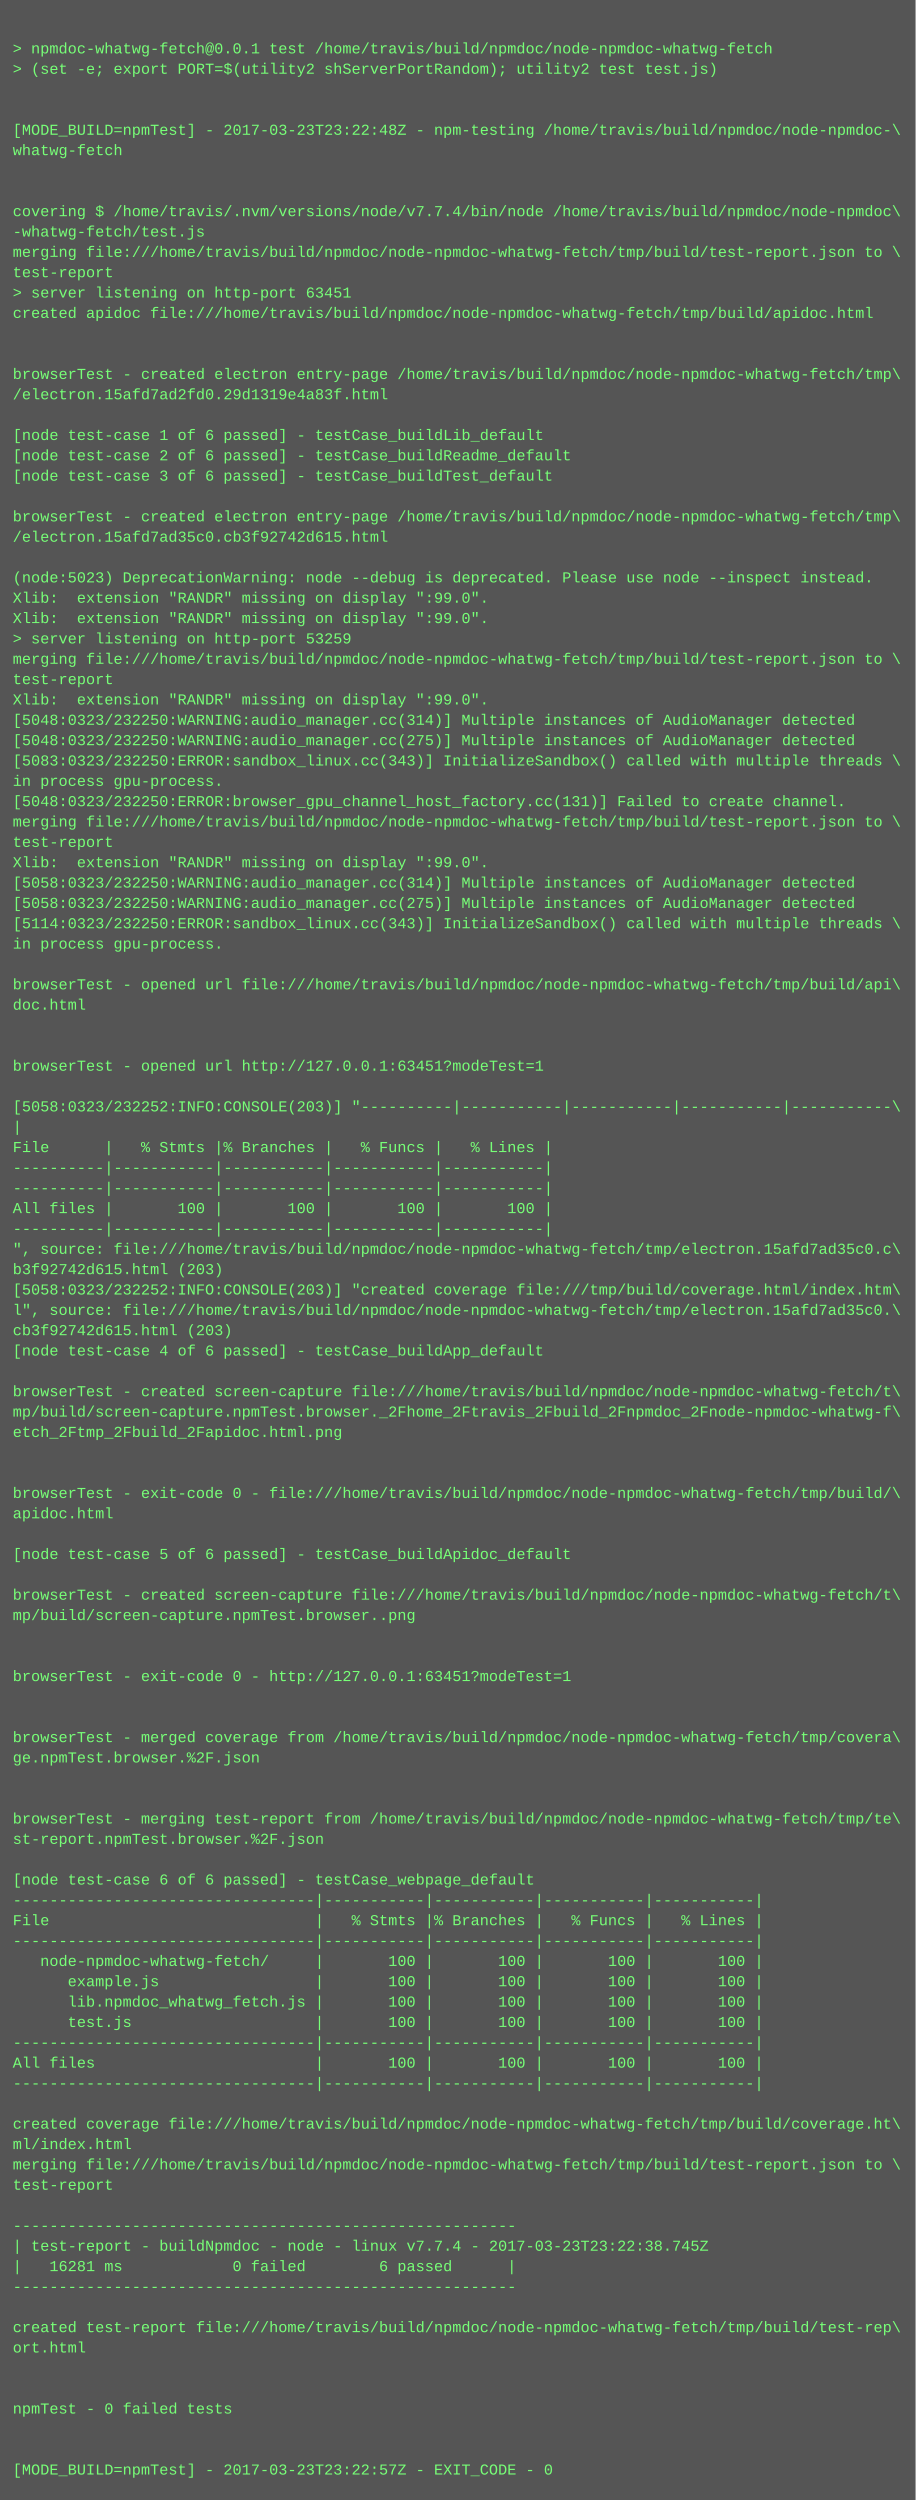
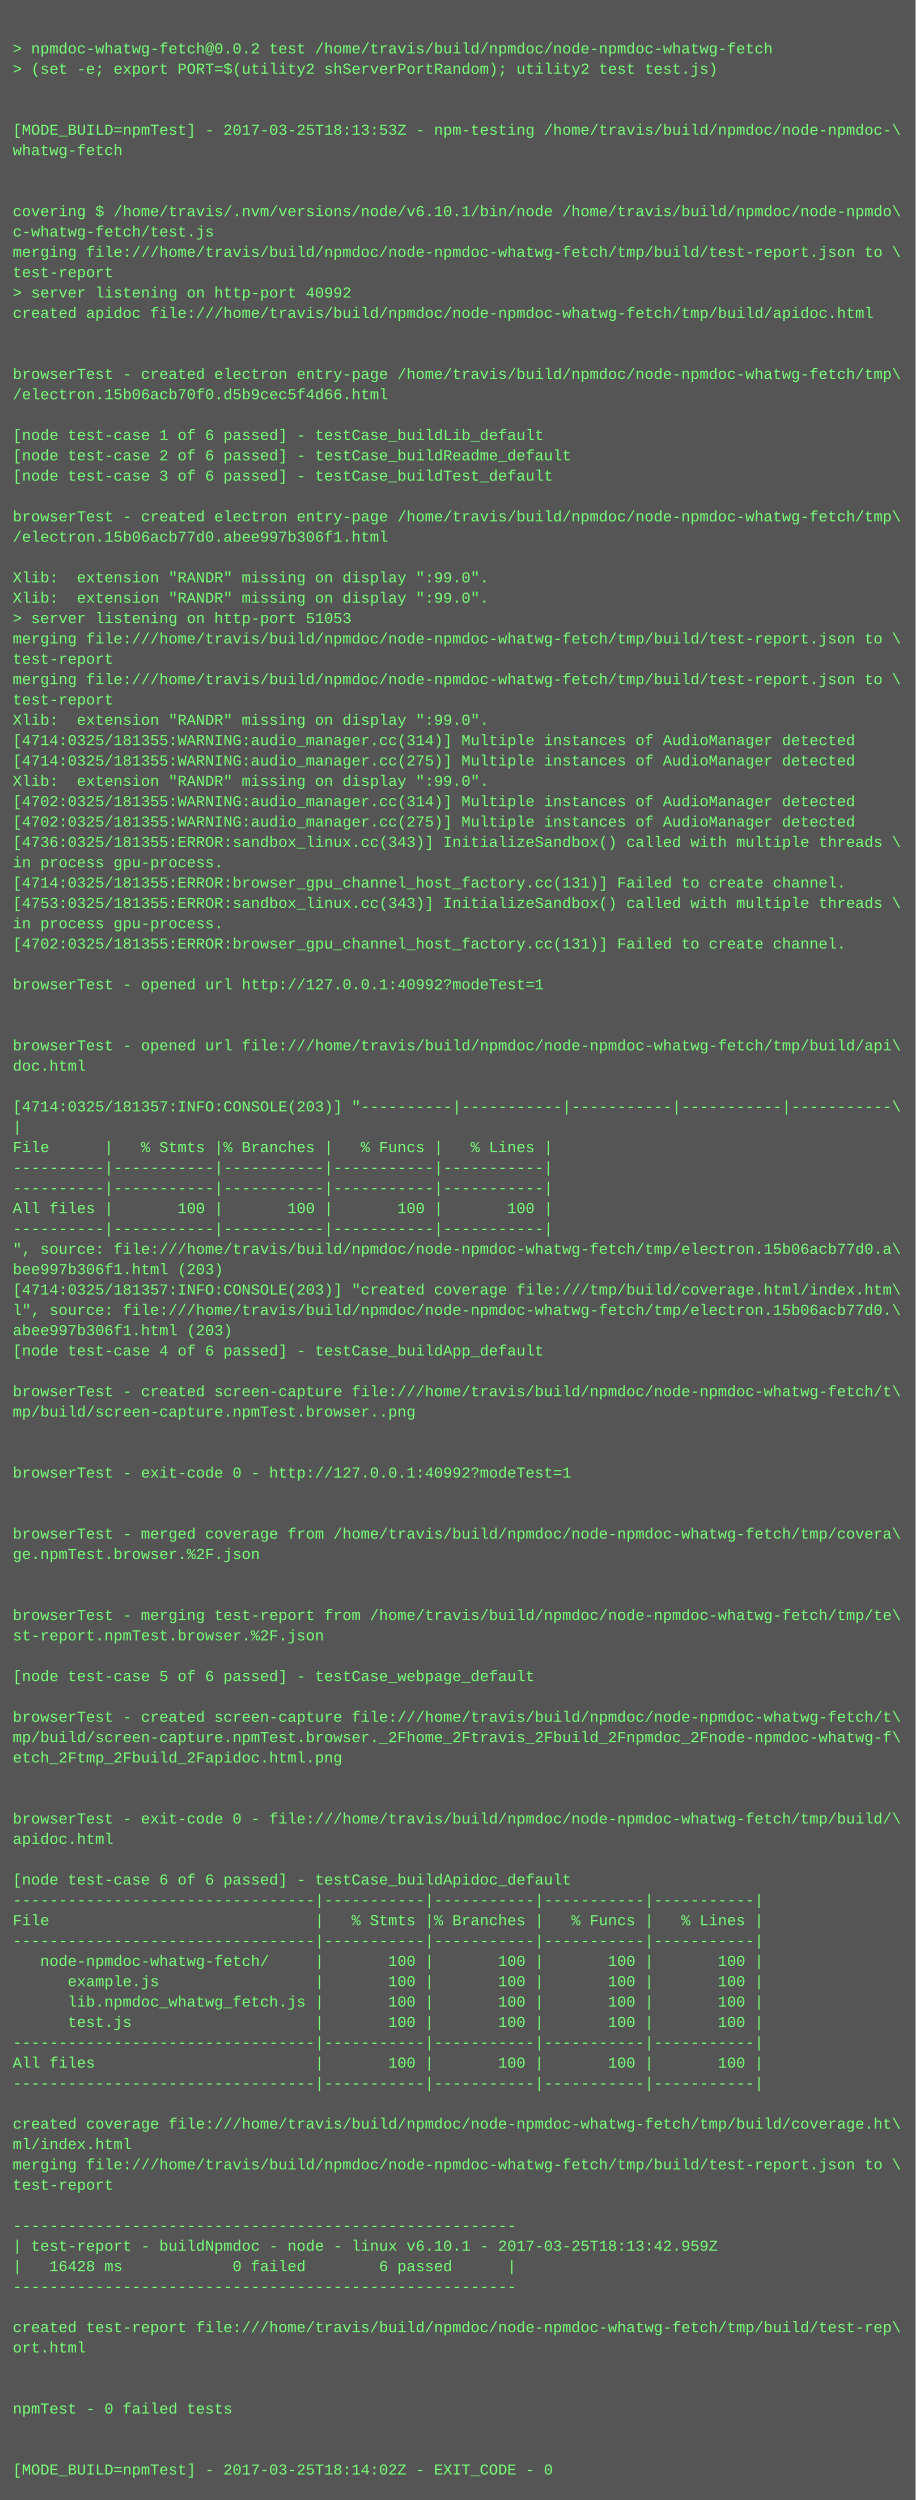
<svg xmlns="http://www.w3.org/2000/svg" height="1966" width="720">
  <rect height="1966" fill="#555" width="720" />
  <text fill="#7f7" font-family="Courier New" font-size="12" xml:space="preserve">
    <tspan x="10" y="26" />
-     <tspan x="10" y="42">&gt; npmdoc-whatwg-fetch@0.0.1 test /home/travis/build/npmdoc/node-npmdoc-whatwg-fetch</tspan>
+     <tspan x="10" y="42">&gt; npmdoc-whatwg-fetch@0.0.2 test /home/travis/build/npmdoc/node-npmdoc-whatwg-fetch</tspan>
    <tspan x="10" y="58">&gt; (set -e; export PORT=$(utility2 shServerPortRandom); utility2 test test.js)</tspan>
    <tspan x="10" y="74" />
    <tspan x="10" y="90" />
-     <tspan x="10" y="106">[MODE_BUILD=npmTest] - 2017-03-23T23:22:48Z - npm-testing /home/travis/build/npmdoc/node-npmdoc-\</tspan>
+     <tspan x="10" y="106">[MODE_BUILD=npmTest] - 2017-03-25T18:13:53Z - npm-testing /home/travis/build/npmdoc/node-npmdoc-\</tspan>
    <tspan x="10" y="122">whatwg-fetch</tspan>
    <tspan x="10" y="138" />
    <tspan x="10" y="154" />
-     <tspan x="10" y="170">covering $ /home/travis/.nvm/versions/node/v7.7.4/bin/node /home/travis/build/npmdoc/node-npmdoc\</tspan>
-     <tspan x="10" y="186">-whatwg-fetch/test.js</tspan>
+     <tspan x="10" y="170">covering $ /home/travis/.nvm/versions/node/v6.10.1/bin/node /home/travis/build/npmdoc/node-npmdo\</tspan>
+     <tspan x="10" y="186">c-whatwg-fetch/test.js</tspan>
    <tspan x="10" y="202">merging file:///home/travis/build/npmdoc/node-npmdoc-whatwg-fetch/tmp/build/test-report.json to \</tspan>
    <tspan x="10" y="218">test-report</tspan>
-     <tspan x="10" y="234">&gt; server listening on http-port 63451</tspan>
+     <tspan x="10" y="234">&gt; server listening on http-port 40992</tspan>
    <tspan x="10" y="250">created apidoc file:///home/travis/build/npmdoc/node-npmdoc-whatwg-fetch/tmp/build/apidoc.html</tspan>
    <tspan x="10" y="266" />
    <tspan x="10" y="282" />
    <tspan x="10" y="298">browserTest - created electron entry-page /home/travis/build/npmdoc/node-npmdoc-whatwg-fetch/tmp\</tspan>
-     <tspan x="10" y="314">/electron.15afd7ad2fd0.29d1319e4a83f.html</tspan>
+     <tspan x="10" y="314">/electron.15b06acb70f0.d5b9cec5f4d66.html</tspan>
    <tspan x="10" y="330" />
    <tspan x="10" y="346">[node test-case 1 of 6 passed] - testCase_buildLib_default</tspan>
    <tspan x="10" y="362">[node test-case 2 of 6 passed] - testCase_buildReadme_default</tspan>
    <tspan x="10" y="378">[node test-case 3 of 6 passed] - testCase_buildTest_default</tspan>
    <tspan x="10" y="394" />
    <tspan x="10" y="410">browserTest - created electron entry-page /home/travis/build/npmdoc/node-npmdoc-whatwg-fetch/tmp\</tspan>
-     <tspan x="10" y="426">/electron.15afd7ad35c0.cb3f92742d615.html</tspan>
+     <tspan x="10" y="426">/electron.15b06acb77d0.abee997b306f1.html</tspan>
    <tspan x="10" y="442" />
-     <tspan x="10" y="458">(node:5023) DeprecationWarning: node --debug is deprecated. Please use node --inspect instead.</tspan>
+     <tspan x="10" y="458">Xlib:  extension "RANDR" missing on display ":99.0".</tspan>
    <tspan x="10" y="474">Xlib:  extension "RANDR" missing on display ":99.0".</tspan>
-     <tspan x="10" y="490">Xlib:  extension "RANDR" missing on display ":99.0".</tspan>
-     <tspan x="10" y="506">&gt; server listening on http-port 53259</tspan>
-     <tspan x="10" y="522">merging file:///home/travis/build/npmdoc/node-npmdoc-whatwg-fetch/tmp/build/test-report.json to \</tspan>
-     <tspan x="10" y="538">test-report</tspan>
-     <tspan x="10" y="554">Xlib:  extension "RANDR" missing on display ":99.0".</tspan>
-     <tspan x="10" y="570">[5048:0323/232250:WARNING:audio_manager.cc(314)] Multiple instances of AudioManager detected</tspan>
-     <tspan x="10" y="586">[5048:0323/232250:WARNING:audio_manager.cc(275)] Multiple instances of AudioManager detected</tspan>
-     <tspan x="10" y="602">[5083:0323/232250:ERROR:sandbox_linux.cc(343)] InitializeSandbox() called with multiple threads \</tspan>
-     <tspan x="10" y="618">in process gpu-process. </tspan>
-     <tspan x="10" y="634">[5048:0323/232250:ERROR:browser_gpu_channel_host_factory.cc(131)] Failed to create channel.</tspan>
-     <tspan x="10" y="650">merging file:///home/travis/build/npmdoc/node-npmdoc-whatwg-fetch/tmp/build/test-report.json to \</tspan>
-     <tspan x="10" y="666">test-report</tspan>
-     <tspan x="10" y="682">Xlib:  extension "RANDR" missing on display ":99.0".</tspan>
-     <tspan x="10" y="698">[5058:0323/232250:WARNING:audio_manager.cc(314)] Multiple instances of AudioManager detected</tspan>
-     <tspan x="10" y="714">[5058:0323/232250:WARNING:audio_manager.cc(275)] Multiple instances of AudioManager detected</tspan>
-     <tspan x="10" y="730">[5114:0323/232250:ERROR:sandbox_linux.cc(343)] InitializeSandbox() called with multiple threads \</tspan>
-     <tspan x="10" y="746">in process gpu-process. </tspan>
+     <tspan x="10" y="490">&gt; server listening on http-port 51053</tspan>
+     <tspan x="10" y="506">merging file:///home/travis/build/npmdoc/node-npmdoc-whatwg-fetch/tmp/build/test-report.json to \</tspan>
+     <tspan x="10" y="522">test-report</tspan>
+     <tspan x="10" y="538">merging file:///home/travis/build/npmdoc/node-npmdoc-whatwg-fetch/tmp/build/test-report.json to \</tspan>
+     <tspan x="10" y="554">test-report</tspan>
+     <tspan x="10" y="570">Xlib:  extension "RANDR" missing on display ":99.0".</tspan>
+     <tspan x="10" y="586">[4714:0325/181355:WARNING:audio_manager.cc(314)] Multiple instances of AudioManager detected</tspan>
+     <tspan x="10" y="602">[4714:0325/181355:WARNING:audio_manager.cc(275)] Multiple instances of AudioManager detected</tspan>
+     <tspan x="10" y="618">Xlib:  extension "RANDR" missing on display ":99.0".</tspan>
+     <tspan x="10" y="634">[4702:0325/181355:WARNING:audio_manager.cc(314)] Multiple instances of AudioManager detected</tspan>
+     <tspan x="10" y="650">[4702:0325/181355:WARNING:audio_manager.cc(275)] Multiple instances of AudioManager detected</tspan>
+     <tspan x="10" y="666">[4736:0325/181355:ERROR:sandbox_linux.cc(343)] InitializeSandbox() called with multiple threads \</tspan>
+     <tspan x="10" y="682">in process gpu-process. </tspan>
+     <tspan x="10" y="698">[4714:0325/181355:ERROR:browser_gpu_channel_host_factory.cc(131)] Failed to create channel.</tspan>
+     <tspan x="10" y="714">[4753:0325/181355:ERROR:sandbox_linux.cc(343)] InitializeSandbox() called with multiple threads \</tspan>
+     <tspan x="10" y="730">in process gpu-process. </tspan>
+     <tspan x="10" y="746">[4702:0325/181355:ERROR:browser_gpu_channel_host_factory.cc(131)] Failed to create channel.</tspan>
    <tspan x="10" y="762" />
-     <tspan x="10" y="778">browserTest - opened url file:///home/travis/build/npmdoc/node-npmdoc-whatwg-fetch/tmp/build/api\</tspan>
-     <tspan x="10" y="794">doc.html</tspan>
+     <tspan x="10" y="778">browserTest - opened url http://127.0.0.1:40992?modeTest=1</tspan>
+     <tspan x="10" y="794" />
    <tspan x="10" y="810" />
-     <tspan x="10" y="826" />
-     <tspan x="10" y="842">browserTest - opened url http://127.0.0.1:63451?modeTest=1</tspan>
+     <tspan x="10" y="826">browserTest - opened url file:///home/travis/build/npmdoc/node-npmdoc-whatwg-fetch/tmp/build/api\</tspan>
+     <tspan x="10" y="842">doc.html</tspan>
    <tspan x="10" y="858" />
-     <tspan x="10" y="874">[5058:0323/232252:INFO:CONSOLE(203)] "----------|-----------|-----------|-----------|-----------\</tspan>
+     <tspan x="10" y="874">[4714:0325/181357:INFO:CONSOLE(203)] "----------|-----------|-----------|-----------|-----------\</tspan>
    <tspan x="10" y="890">|</tspan>
    <tspan x="10" y="906">File      |   % Stmts |% Branches |   % Funcs |   % Lines |</tspan>
    <tspan x="10" y="922">----------|-----------|-----------|-----------|-----------|</tspan>
    <tspan x="10" y="938">----------|-----------|-----------|-----------|-----------|</tspan>
    <tspan x="10" y="954">All files |       100 |       100 |       100 |       100 |</tspan>
    <tspan x="10" y="970">----------|-----------|-----------|-----------|-----------|</tspan>
-     <tspan x="10" y="986">", source: file:///home/travis/build/npmdoc/node-npmdoc-whatwg-fetch/tmp/electron.15afd7ad35c0.c\</tspan>
-     <tspan x="10" y="1002">b3f92742d615.html (203)</tspan>
-     <tspan x="10" y="1018">[5058:0323/232252:INFO:CONSOLE(203)] "created coverage file:///tmp/build/coverage.html/index.htm\</tspan>
-     <tspan x="10" y="1034">l", source: file:///home/travis/build/npmdoc/node-npmdoc-whatwg-fetch/tmp/electron.15afd7ad35c0.\</tspan>
-     <tspan x="10" y="1050">cb3f92742d615.html (203)</tspan>
+     <tspan x="10" y="986">", source: file:///home/travis/build/npmdoc/node-npmdoc-whatwg-fetch/tmp/electron.15b06acb77d0.a\</tspan>
+     <tspan x="10" y="1002">bee997b306f1.html (203)</tspan>
+     <tspan x="10" y="1018">[4714:0325/181357:INFO:CONSOLE(203)] "created coverage file:///tmp/build/coverage.html/index.htm\</tspan>
+     <tspan x="10" y="1034">l", source: file:///home/travis/build/npmdoc/node-npmdoc-whatwg-fetch/tmp/electron.15b06acb77d0.\</tspan>
+     <tspan x="10" y="1050">abee997b306f1.html (203)</tspan>
    <tspan x="10" y="1066">[node test-case 4 of 6 passed] - testCase_buildApp_default</tspan>
    <tspan x="10" y="1082" />
    <tspan x="10" y="1098">browserTest - created screen-capture file:///home/travis/build/npmdoc/node-npmdoc-whatwg-fetch/t\</tspan>
-     <tspan x="10" y="1114">mp/build/screen-capture.npmTest.browser._2Fhome_2Ftravis_2Fbuild_2Fnpmdoc_2Fnode-npmdoc-whatwg-f\</tspan>
-     <tspan x="10" y="1130">etch_2Ftmp_2Fbuild_2Fapidoc.html.png</tspan>
+     <tspan x="10" y="1114">mp/build/screen-capture.npmTest.browser..png</tspan>
+     <tspan x="10" y="1130" />
    <tspan x="10" y="1146" />
-     <tspan x="10" y="1162" />
-     <tspan x="10" y="1178">browserTest - exit-code 0 - file:///home/travis/build/npmdoc/node-npmdoc-whatwg-fetch/tmp/build/\</tspan>
-     <tspan x="10" y="1194">apidoc.html</tspan>
-     <tspan x="10" y="1210" />
-     <tspan x="10" y="1226">[node test-case 5 of 6 passed] - testCase_buildApidoc_default</tspan>
+     <tspan x="10" y="1162">browserTest - exit-code 0 - http://127.0.0.1:40992?modeTest=1</tspan>
+     <tspan x="10" y="1178" />
+     <tspan x="10" y="1194" />
+     <tspan x="10" y="1210">browserTest - merged coverage from /home/travis/build/npmdoc/node-npmdoc-whatwg-fetch/tmp/covera\</tspan>
+     <tspan x="10" y="1226">ge.npmTest.browser.%2F.json</tspan>
    <tspan x="10" y="1242" />
-     <tspan x="10" y="1258">browserTest - created screen-capture file:///home/travis/build/npmdoc/node-npmdoc-whatwg-fetch/t\</tspan>
-     <tspan x="10" y="1274">mp/build/screen-capture.npmTest.browser..png</tspan>
-     <tspan x="10" y="1290" />
+     <tspan x="10" y="1258" />
+     <tspan x="10" y="1274">browserTest - merging test-report from /home/travis/build/npmdoc/node-npmdoc-whatwg-fetch/tmp/te\</tspan>
+     <tspan x="10" y="1290">st-report.npmTest.browser.%2F.json</tspan>
    <tspan x="10" y="1306" />
-     <tspan x="10" y="1322">browserTest - exit-code 0 - http://127.0.0.1:63451?modeTest=1</tspan>
+     <tspan x="10" y="1322">[node test-case 5 of 6 passed] - testCase_webpage_default</tspan>
    <tspan x="10" y="1338" />
-     <tspan x="10" y="1354" />
-     <tspan x="10" y="1370">browserTest - merged coverage from /home/travis/build/npmdoc/node-npmdoc-whatwg-fetch/tmp/covera\</tspan>
-     <tspan x="10" y="1386">ge.npmTest.browser.%2F.json</tspan>
+     <tspan x="10" y="1354">browserTest - created screen-capture file:///home/travis/build/npmdoc/node-npmdoc-whatwg-fetch/t\</tspan>
+     <tspan x="10" y="1370">mp/build/screen-capture.npmTest.browser._2Fhome_2Ftravis_2Fbuild_2Fnpmdoc_2Fnode-npmdoc-whatwg-f\</tspan>
+     <tspan x="10" y="1386">etch_2Ftmp_2Fbuild_2Fapidoc.html.png</tspan>
    <tspan x="10" y="1402" />
    <tspan x="10" y="1418" />
-     <tspan x="10" y="1434">browserTest - merging test-report from /home/travis/build/npmdoc/node-npmdoc-whatwg-fetch/tmp/te\</tspan>
-     <tspan x="10" y="1450">st-report.npmTest.browser.%2F.json</tspan>
+     <tspan x="10" y="1434">browserTest - exit-code 0 - file:///home/travis/build/npmdoc/node-npmdoc-whatwg-fetch/tmp/build/\</tspan>
+     <tspan x="10" y="1450">apidoc.html</tspan>
    <tspan x="10" y="1466" />
-     <tspan x="10" y="1482">[node test-case 6 of 6 passed] - testCase_webpage_default</tspan>
+     <tspan x="10" y="1482">[node test-case 6 of 6 passed] - testCase_buildApidoc_default</tspan>
    <tspan x="10" y="1498">---------------------------------|-----------|-----------|-----------|-----------|</tspan>
    <tspan x="10" y="1514">File                             |   % Stmts |% Branches |   % Funcs |   % Lines |</tspan>
    <tspan x="10" y="1530">---------------------------------|-----------|-----------|-----------|-----------|</tspan>
    <tspan x="10" y="1546">   node-npmdoc-whatwg-fetch/     |       100 |       100 |       100 |       100 |</tspan>
    <tspan x="10" y="1562">      example.js                 |       100 |       100 |       100 |       100 |</tspan>
    <tspan x="10" y="1578">      lib.npmdoc_whatwg_fetch.js |       100 |       100 |       100 |       100 |</tspan>
    <tspan x="10" y="1594">      test.js                    |       100 |       100 |       100 |       100 |</tspan>
    <tspan x="10" y="1610">---------------------------------|-----------|-----------|-----------|-----------|</tspan>
    <tspan x="10" y="1626">All files                        |       100 |       100 |       100 |       100 |</tspan>
    <tspan x="10" y="1642">---------------------------------|-----------|-----------|-----------|-----------|</tspan>
    <tspan x="10" y="1658" />
    <tspan x="10" y="1674">created coverage file:///home/travis/build/npmdoc/node-npmdoc-whatwg-fetch/tmp/build/coverage.ht\</tspan>
    <tspan x="10" y="1690">ml/index.html</tspan>
    <tspan x="10" y="1706">merging file:///home/travis/build/npmdoc/node-npmdoc-whatwg-fetch/tmp/build/test-report.json to \</tspan>
    <tspan x="10" y="1722">test-report</tspan>
    <tspan x="10" y="1738" />
    <tspan x="10" y="1754">-------------------------------------------------------</tspan>
-     <tspan x="10" y="1770">| test-report - buildNpmdoc - node - linux v7.7.4 - 2017-03-23T23:22:38.745Z</tspan>
-     <tspan x="10" y="1786">|   16281 ms            0 failed        6 passed      |</tspan>
+     <tspan x="10" y="1770">| test-report - buildNpmdoc - node - linux v6.10.1 - 2017-03-25T18:13:42.959Z</tspan>
+     <tspan x="10" y="1786">|   16428 ms            0 failed        6 passed      |</tspan>
    <tspan x="10" y="1802">-------------------------------------------------------</tspan>
    <tspan x="10" y="1818" />
    <tspan x="10" y="1834">created test-report file:///home/travis/build/npmdoc/node-npmdoc-whatwg-fetch/tmp/build/test-rep\</tspan>
    <tspan x="10" y="1850">ort.html</tspan>
    <tspan x="10" y="1866" />
    <tspan x="10" y="1882" />
    <tspan x="10" y="1898">npmTest - 0 failed tests</tspan>
    <tspan x="10" y="1914" />
    <tspan x="10" y="1930" />
-     <tspan x="10" y="1946">[MODE_BUILD=npmTest] - 2017-03-23T23:22:57Z - EXIT_CODE - 0</tspan>
+     <tspan x="10" y="1946">[MODE_BUILD=npmTest] - 2017-03-25T18:14:02Z - EXIT_CODE - 0</tspan>
  </text>
</svg>
